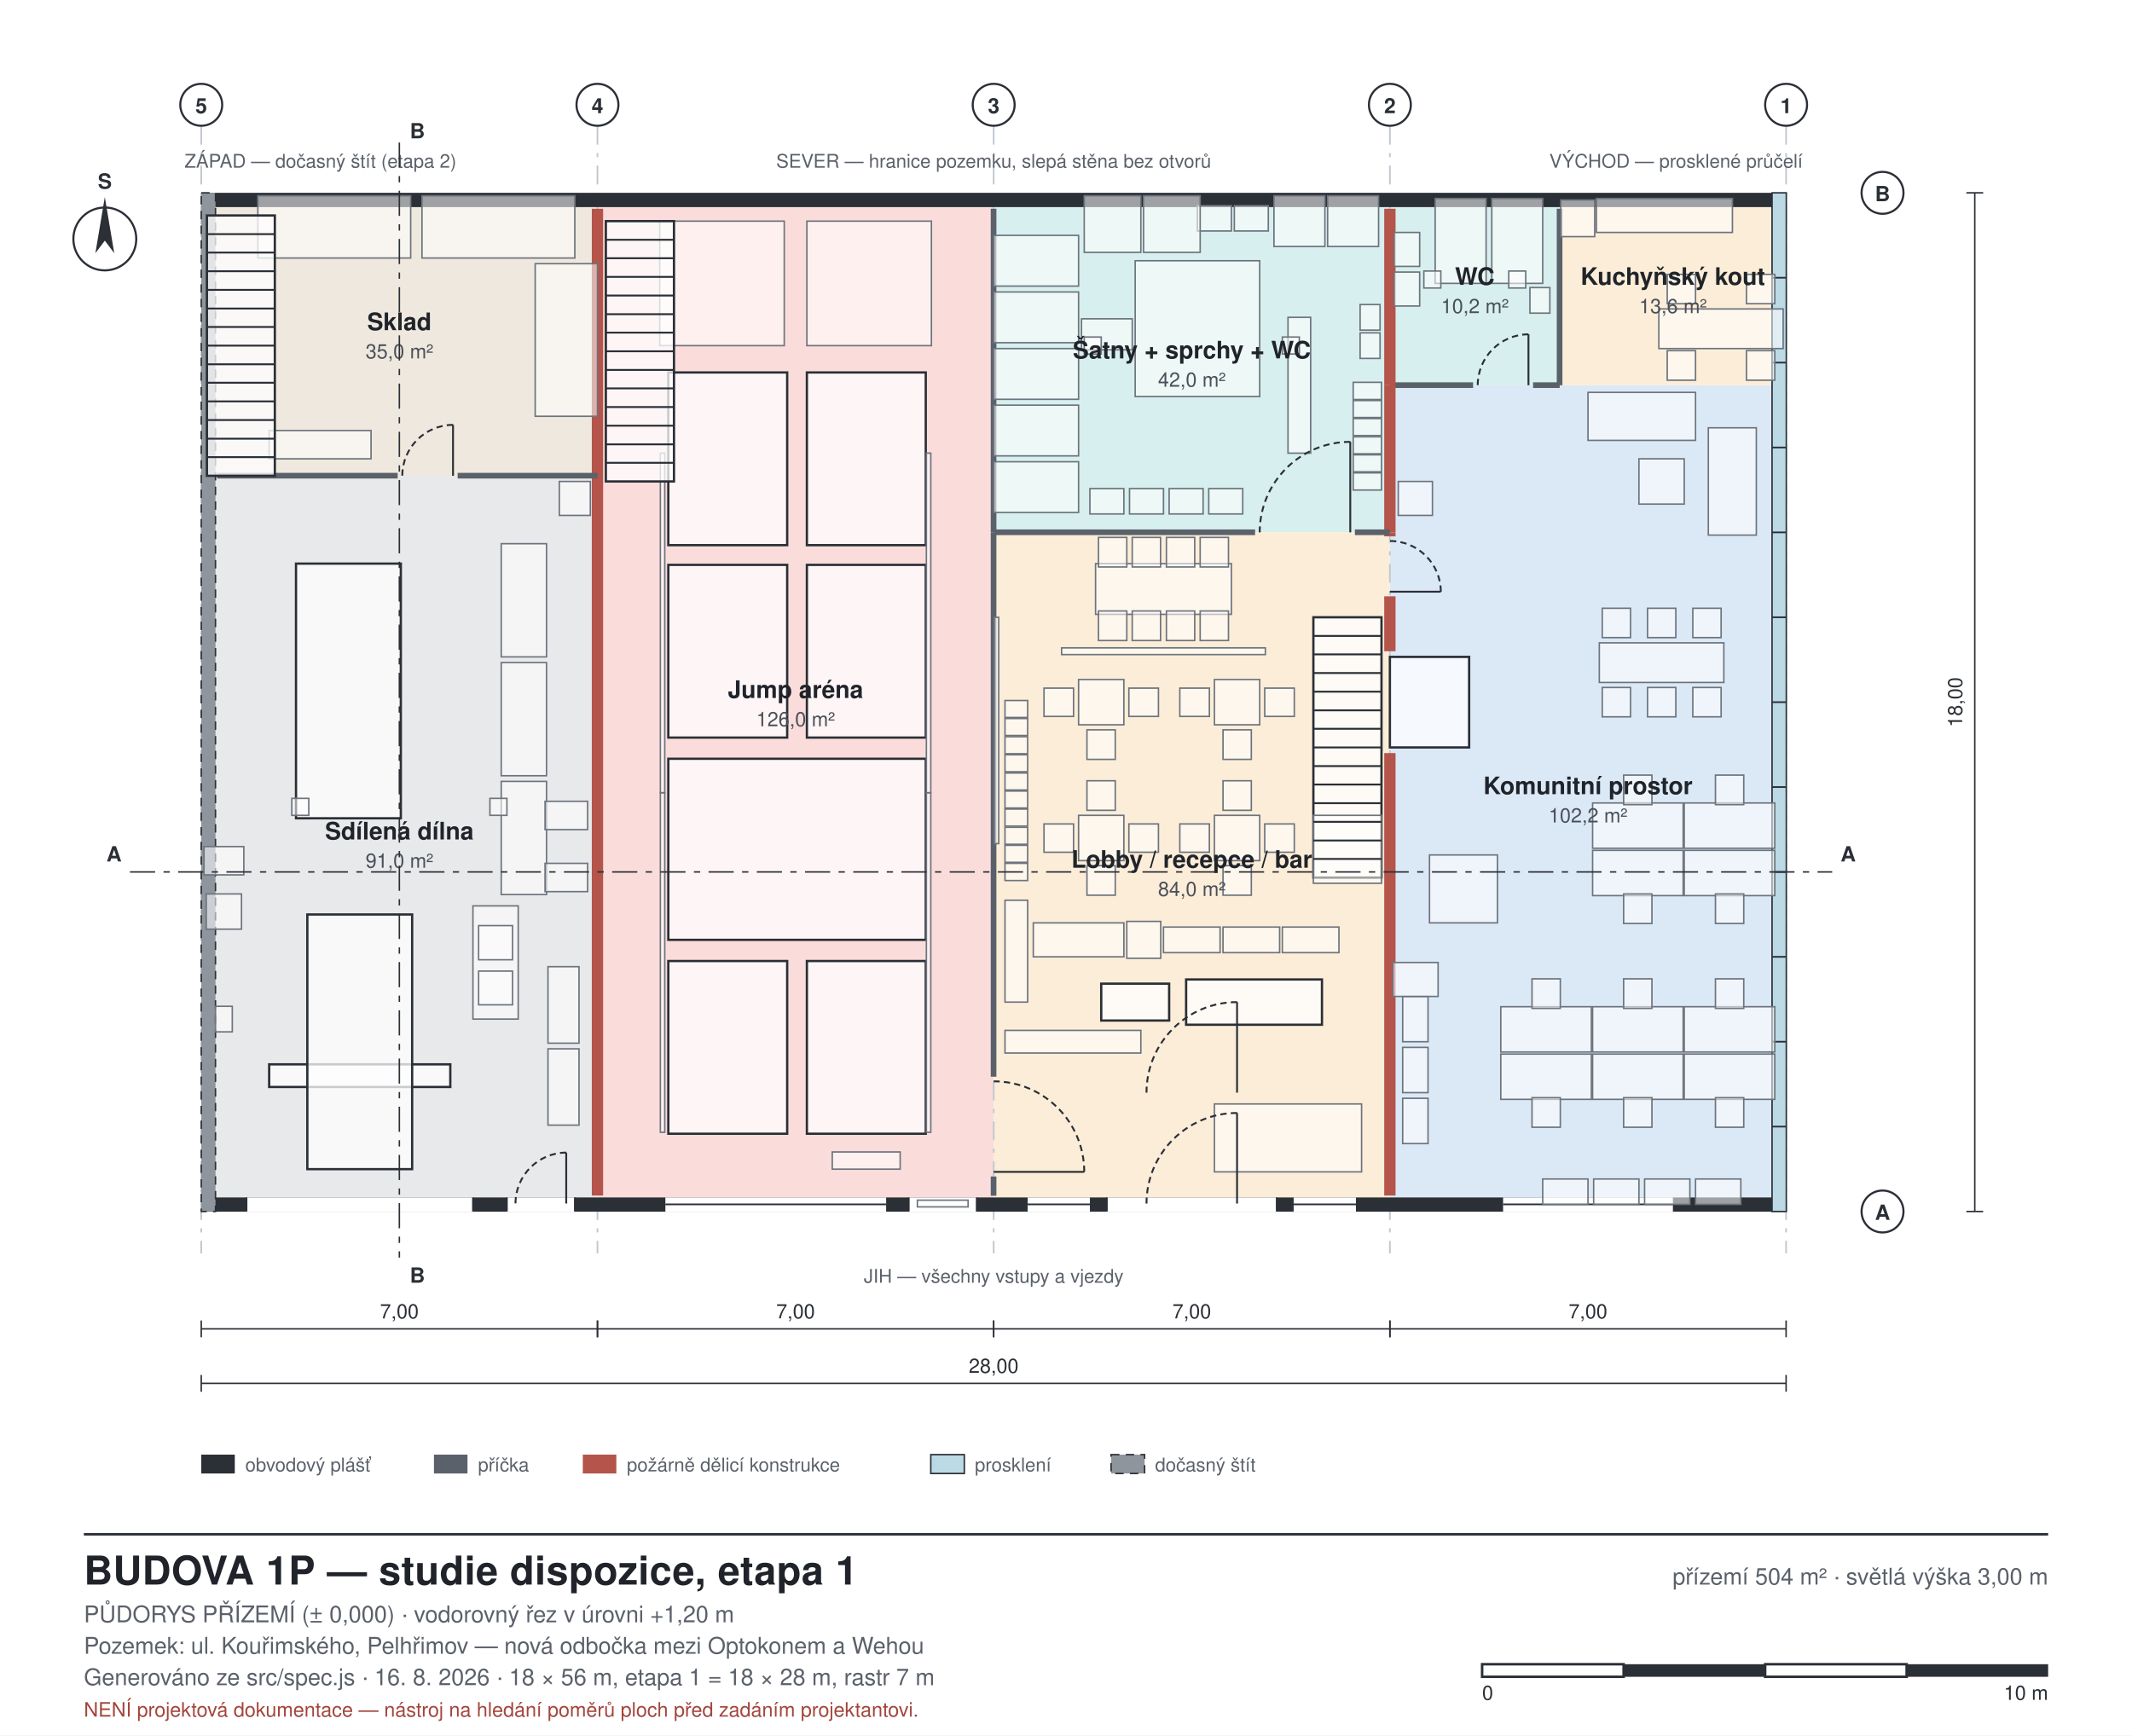
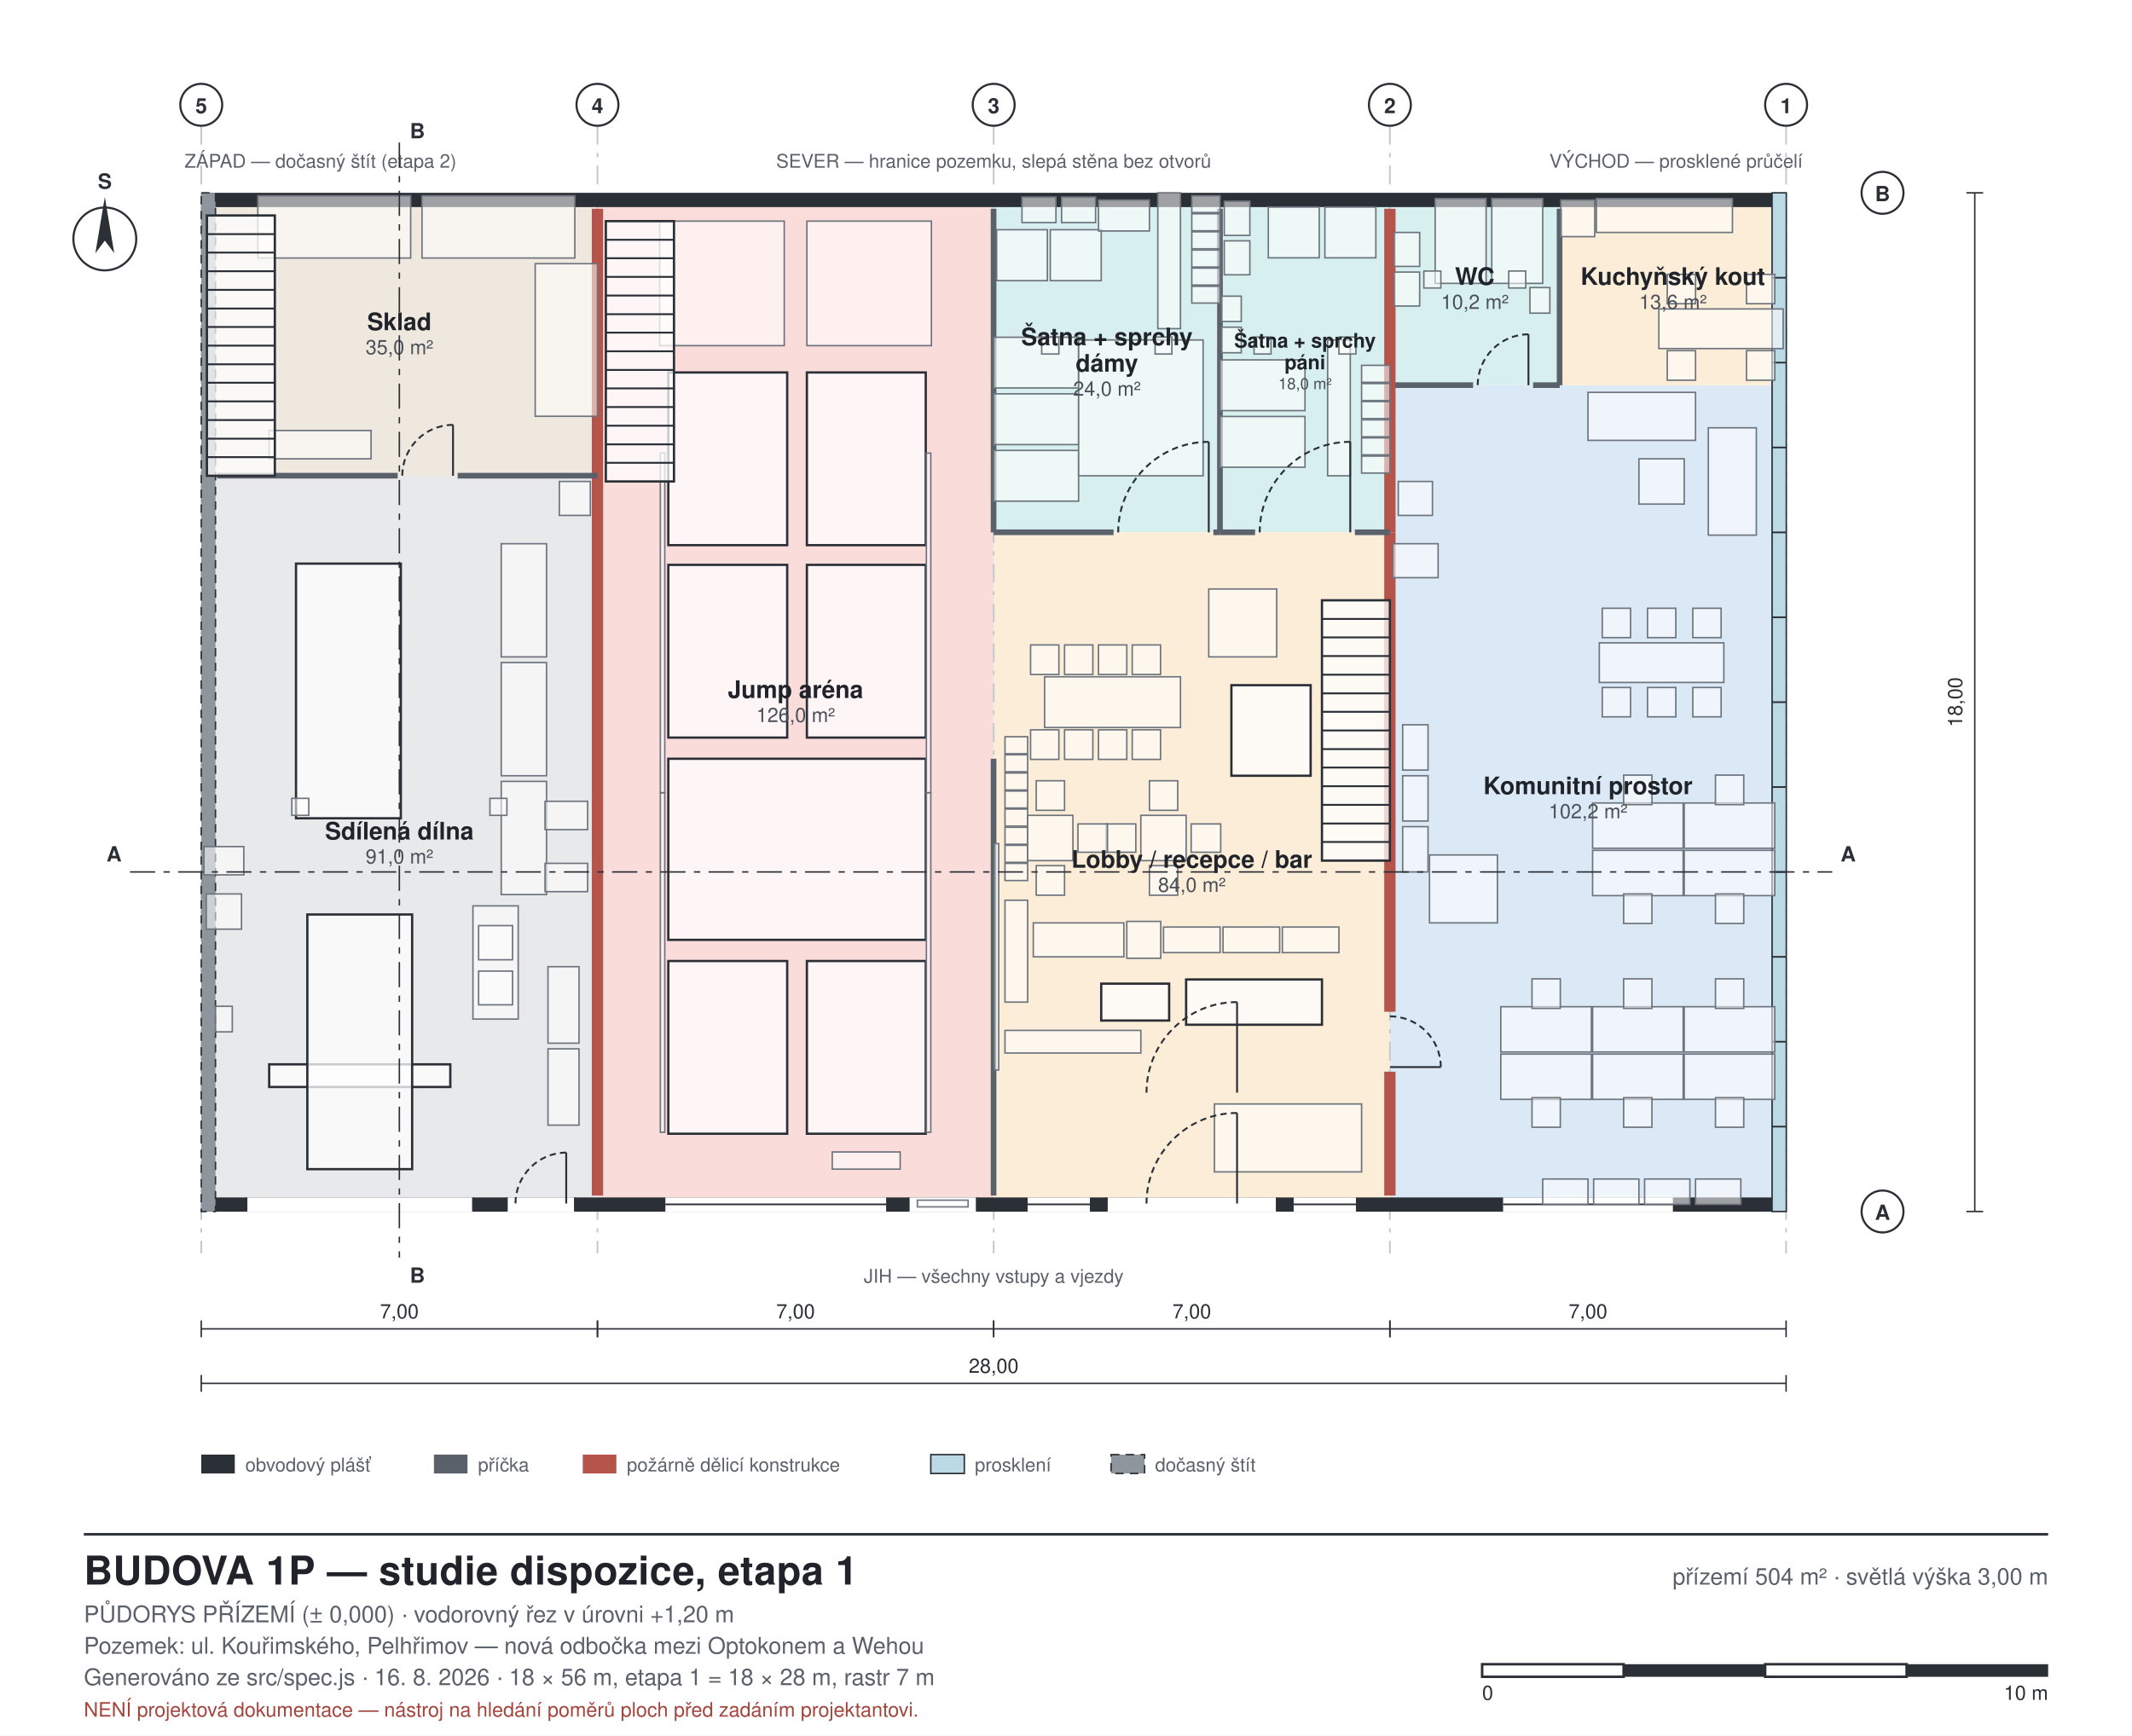
<svg xmlns="http://www.w3.org/2000/svg" width="1017" height="828" viewBox="0 0 1017 828" font-family="Helvetica, Arial, sans-serif">
  <style>
  .bg{fill:#ffffff}
  .wall{fill:#2b2f36;stroke:none}
  .walltemp{fill:#8f959d;stroke:#2b2f36;stroke-width:0.7;stroke-dasharray:4 3}
  .glassw{fill:#bcd9e6;stroke:#2b2f36;stroke-width:0.7}
  .part{fill:#5b616a;stroke:none}
  .partfire{fill:#b4544a;stroke:none}
  .room{stroke:none}
  .void{fill:#eceff3;stroke:#9aa1ab;stroke-width:0.8;stroke-dasharray:5 4}
  .furn{fill:#ffffff;fill-opacity:0.55;stroke:#6d747d;stroke-width:0.7}
  .furnkey{fill:#ffffff;fill-opacity:0.75;stroke:#2b2f36;stroke-width:1.1}
  .beyond{fill:#ffffff;fill-opacity:0.5;stroke:#a7adb6;stroke-width:0.7}
  .slab{fill:#7d848d;stroke:#2b2f36;stroke-width:0.6}
  .roof{fill:#4a505a;stroke:none}
  .ground{stroke:#2b2f36;stroke-width:2.2;fill:none}
  .grid{stroke:#c2c8d0;stroke-width:0.8;stroke-dasharray:9 4 2 4;fill:none}
  .dim{stroke:#2b2f36;stroke-width:0.7;fill:none}
  .lead{stroke:#8b929b;stroke-width:0.6;fill:none}
  .door{stroke:#2b2f36;stroke-width:0.9;fill:none}
  .frame{fill:none;stroke:#2b2f36;stroke-width:1.2}
  .thin{fill:none;stroke:#2b2f36;stroke-width:0.8}
  .hatch{fill:none;stroke:#2b2f36;stroke-width:0.7}
  text{fill:#20242a}
  .lbl{font-size:11px}
  .lblsm{font-size:9px;fill:#5b616a}
  .lblrm{font-size:11.5px;font-weight:700}
  .lblar{font-size:9.5px;fill:#4a505a}
  .ttl{font-size:19px;font-weight:700;letter-spacing:0.2px}
  .sub{font-size:11px;fill:#5b616a}
  .axis{font-size:10px;font-weight:700;fill:#2b2f36}
  .dimt{font-size:9.5px;fill:#2b2f36}
  .warn{font-size:9.5px;fill:#a3453c}
</style>
  <rect class="bg" x="0" y="0" width="1017" height="828" />
  <rect x="663.0" y="183.8" width="189.0" height="394.2" class="room" fill="#dbe9f7" />
  <rect x="744.0" y="92.0" width="108.0" height="91.8" class="room" fill="#fcedd8" />
  <rect x="663.0" y="92.0" width="81.0" height="91.8" class="room" fill="#d7efee" />
-   <rect x="474.0" y="92.0" width="189.0" height="162.0" class="room" fill="#d7efee" />
+   <rect x="582.0" y="92.0" width="81.0" height="162.0" class="room" fill="#d7efee" />
+   <rect x="474.0" y="92.0" width="108.0" height="162.0" class="room" fill="#d7efee" />
  <rect x="474.0" y="254.0" width="189.0" height="324.0" class="room" fill="#fcedd8" />
  <rect x="285.0" y="92.0" width="189.0" height="486.0" class="room" fill="#fadddb" />
  <rect x="96.0" y="92.0" width="189.0" height="135.0" class="room" fill="#efe8de" />
  <rect x="96.0" y="227.0" width="189.0" height="351.0" class="room" fill="#e8e9ea" />
  <line x1="852.0" y1="60.0" x2="852.0" y2="598.0" class="grid" />
  <circle cx="852.0" cy="50.0" r="10.0" fill="#fff" stroke="#2b2f36" stroke-width="1" />
  <text x="852.0" y="54.0" class="axis" text-anchor="middle">1</text>
  <line x1="663.0" y1="60.0" x2="663.0" y2="598.0" class="grid" />
  <circle cx="663.0" cy="50.0" r="10.0" fill="#fff" stroke="#2b2f36" stroke-width="1" />
  <text x="663.0" y="54.0" class="axis" text-anchor="middle">2</text>
  <line x1="474.0" y1="60.0" x2="474.0" y2="598.0" class="grid" />
  <circle cx="474.0" cy="50.0" r="10.0" fill="#fff" stroke="#2b2f36" stroke-width="1" />
  <text x="474.0" y="54.0" class="axis" text-anchor="middle">3</text>
  <line x1="285.0" y1="60.0" x2="285.0" y2="598.0" class="grid" />
  <circle cx="285.0" cy="50.0" r="10.0" fill="#fff" stroke="#2b2f36" stroke-width="1" />
  <text x="285.0" y="54.0" class="axis" text-anchor="middle">4</text>
  <line x1="96.0" y1="60.0" x2="96.0" y2="598.0" class="grid" />
  <circle cx="96.0" cy="50.0" r="10.0" fill="#fff" stroke="#2b2f36" stroke-width="1" />
  <text x="96.0" y="54.0" class="axis" text-anchor="middle">5</text>
  <circle cx="898.0" cy="578.0" r="10.0" fill="#fff" stroke="#2b2f36" stroke-width="1" />
  <text x="898.0" y="582.0" class="axis" text-anchor="middle">A</text>
  <circle cx="898.0" cy="92.0" r="10.0" fill="#fff" stroke="#2b2f36" stroke-width="1" />
  <text x="898.0" y="96.0" class="axis" text-anchor="middle">B</text>
  <rect x="96.0" y="92.0" width="756.0" height="6.8" class="wall" />
  <rect x="96.0" y="571.3" width="756.0" height="6.8" class="wall" />
  <rect x="845.3" y="92.0" width="6.8" height="486.0" class="glassw" />
  <rect x="96.0" y="92.0" width="6.8" height="486.0" class="walltemp" />
  <line x1="845.3" y1="537.5" x2="852.0" y2="537.5" class="thin" />
  <line x1="845.3" y1="497.0" x2="852.0" y2="497.0" class="thin" />
  <line x1="845.3" y1="456.5" x2="852.0" y2="456.5" class="thin" />
  <line x1="845.3" y1="416.0" x2="852.0" y2="416.0" class="thin" />
  <line x1="845.3" y1="375.5" x2="852.0" y2="375.5" class="thin" />
  <line x1="845.3" y1="335.0" x2="852.0" y2="335.0" class="thin" />
  <line x1="845.3" y1="294.5" x2="852.0" y2="294.5" class="thin" />
  <line x1="845.3" y1="254.0" x2="852.0" y2="254.0" class="thin" />
  <line x1="845.3" y1="213.5" x2="852.0" y2="213.5" class="thin" />
  <line x1="845.3" y1="173.0" x2="852.0" y2="173.0" class="thin" />
  <line x1="845.3" y1="132.5" x2="852.0" y2="132.5" class="thin" />
  <rect x="528.0" y="571.3" width="81.0" height="6.8" class="room" fill="#ffffff" />
  <line x1="609.0" y1="571.3" x2="609.0" y2="578.0" class="thin" />
  <line x1="528.0" y1="571.3" x2="528.0" y2="578.0" class="thin" />
  <rect x="433.5" y="571.3" width="32.4" height="6.8" class="room" fill="#ffffff" />
  <line x1="465.9" y1="571.3" x2="465.9" y2="578.0" class="thin" />
  <line x1="433.5" y1="571.3" x2="433.5" y2="578.0" class="thin" />
  <rect x="241.8" y="571.3" width="32.4" height="6.8" class="room" fill="#ffffff" />
  <line x1="274.2" y1="571.3" x2="274.2" y2="578.0" class="thin" />
  <line x1="241.8" y1="571.3" x2="241.8" y2="578.0" class="thin" />
  <rect x="117.6" y="571.3" width="108.0" height="6.8" class="room" fill="#ffffff" />
  <line x1="225.6" y1="571.3" x2="225.6" y2="578.0" class="thin" />
  <line x1="117.6" y1="571.3" x2="117.6" y2="578.0" class="thin" />
  <rect x="717.0" y="571.3" width="81.0" height="6.8" class="room" fill="#ffffff" />
  <line x1="798.0" y1="574.6" x2="717.0" y2="574.6" class="thin" />
  <rect x="617.1" y="571.3" width="29.7" height="6.8" class="room" fill="#ffffff" />
  <line x1="646.8" y1="574.6" x2="617.1" y2="574.6" class="thin" />
  <rect x="490.2" y="571.3" width="29.7" height="6.8" class="room" fill="#ffffff" />
  <line x1="519.9" y1="574.6" x2="490.2" y2="574.6" class="thin" />
  <rect x="317.4" y="571.3" width="105.3" height="6.8" class="room" fill="#ffffff" />
  <line x1="422.7" y1="574.6" x2="317.4" y2="574.6" class="thin" />
  <rect x="731.3" y="182.4" width="12.7" height="2.7" class="part" />
  <rect x="663.0" y="182.4" width="39.7" height="2.7" class="part" />
  <rect x="660.3" y="183.8" width="5.4" height="70.2" class="partfire" />
-   <rect x="660.3" y="359.3" width="5.4" height="211.1" class="partfire" />
-   <rect x="660.3" y="284.5" width="5.4" height="26.2" class="partfire" />
-   <rect x="660.3" y="254.0" width="5.4" height="1.9" class="partfire" />
+   <rect x="660.3" y="511.3" width="5.4" height="59.1" class="partfire" />
+   <rect x="660.3" y="254.0" width="5.4" height="228.7" class="partfire" />
  <rect x="742.6" y="99.6" width="2.7" height="84.2" class="part" />
  <rect x="660.3" y="99.6" width="5.4" height="84.2" class="partfire" />
+   <rect x="580.6" y="99.6" width="2.7" height="154.4" class="part" />
  <rect x="646.3" y="252.6" width="16.7" height="2.7" class="part" />
-   <rect x="474.0" y="252.6" width="124.7" height="2.7" class="part" />
+   <rect x="582.0" y="252.6" width="16.7" height="2.7" class="part" />
+   <rect x="578.8" y="252.6" width="3.2" height="2.7" class="part" />
+   <rect x="474.0" y="252.6" width="57.2" height="2.7" class="part" />
  <rect x="472.6" y="99.6" width="2.7" height="154.4" class="part" />
-   <rect x="472.6" y="561.3" width="2.7" height="9.2" class="part" />
-   <rect x="472.6" y="254.0" width="2.7" height="259.7" class="part" />
+   <rect x="472.6" y="362.0" width="2.7" height="208.4" class="part" />
  <rect x="282.3" y="99.6" width="5.4" height="127.4" class="partfire" />
  <rect x="282.3" y="227.0" width="5.4" height="343.4" class="partfire" />
  <rect x="218.3" y="225.6" width="66.7" height="2.7" class="part" />
  <rect x="103.6" y="225.6" width="86.1" height="2.7" class="part" />
  <polygon points="846.6,524.5 803.4,524.5 803.4,502.9 846.6,502.9" class="furn" />
  <polygon points="846.6,501.9 803.4,501.9 803.4,480.3 846.6,480.3" class="furn" />
  <polygon points="818.3,523.7 831.8,523.7 831.8,537.8 818.3,537.8" class="furn" />
  <polygon points="831.8,481.1 818.3,481.1 818.3,467.0 831.8,467.0" class="furn" />
  <polygon points="802.9,524.5 759.7,524.5 759.7,502.9 802.9,502.9" class="furn" />
  <polygon points="802.9,501.9 759.7,501.9 759.7,480.3 802.9,480.3" class="furn" />
  <polygon points="774.5,523.7 788.0,523.7 788.0,537.8 774.5,537.8" class="furn" />
  <polygon points="788.0,481.1 774.5,481.1 774.5,467.0 788.0,467.0" class="furn" />
  <polygon points="759.1,524.5 715.9,524.5 715.9,502.9 759.1,502.9" class="furn" />
  <polygon points="759.1,501.9 715.9,501.9 715.9,480.3 759.1,480.3" class="furn" />
  <polygon points="730.8,523.7 744.3,523.7 744.3,537.8 730.8,537.8" class="furn" />
  <polygon points="744.3,481.1 730.8,481.1 730.8,467.0 744.3,467.0" class="furn" />
  <polygon points="846.6,427.3 803.4,427.3 803.4,405.7 846.6,405.7" class="furn" />
  <polygon points="846.6,404.7 803.4,404.7 803.4,383.1 846.6,383.1" class="furn" />
  <polygon points="818.3,426.5 831.8,426.5 831.8,440.6 818.3,440.6" class="furn" />
  <polygon points="831.8,383.9 818.3,383.9 818.3,369.8 831.8,369.8" class="furn" />
  <polygon points="802.9,427.3 759.7,427.3 759.7,405.7 802.9,405.7" class="furn" />
  <polygon points="802.9,404.7 759.7,404.7 759.7,383.1 802.9,383.1" class="furn" />
  <polygon points="774.5,426.5 788.0,426.5 788.0,440.6 774.5,440.6" class="furn" />
  <polygon points="788.0,383.9 774.5,383.9 774.5,369.8 788.0,369.8" class="furn" />
  <polygon points="822.3,325.6 762.9,325.6 762.9,306.7 822.3,306.7" class="furn" />
  <polygon points="821.0,304.2 807.5,304.2 807.5,290.2 821.0,290.2" class="furn" />
  <polygon points="807.5,328.0 821.0,328.0 821.0,342.0 807.5,342.0" class="furn" />
  <polygon points="799.4,304.2 785.9,304.2 785.9,290.2 799.4,290.2" class="furn" />
  <polygon points="785.9,328.0 799.4,328.0 799.4,342.0 785.9,342.0" class="furn" />
  <polygon points="777.8,304.2 764.3,304.2 764.3,290.2 777.8,290.2" class="furn" />
  <polygon points="764.3,328.0 777.8,328.0 777.8,342.0 764.3,342.0" class="furn" />
  <polygon points="814.9,255.3 814.9,204.1 837.8,204.1 837.8,255.3" class="furn" />
  <polygon points="757.5,187.2 808.8,187.2 808.8,210.1 757.5,210.1" class="furn" />
  <polygon points="803.4,240.5 781.8,240.5 781.8,218.9 803.4,218.9" class="furn" />
  <polygon points="830.4,574.6 808.8,574.6 808.8,562.5 830.4,562.5" class="furn" />
  <polygon points="806.1,574.6 784.5,574.6 784.5,562.5 806.1,562.5" class="furn" />
  <polygon points="781.8,574.6 760.2,574.6 760.2,562.5 781.8,562.5" class="furn" />
  <polygon points="757.5,574.6 735.9,574.6 735.9,562.5 757.5,562.5" class="furn" />
-   <polygon points="669.1,545.6 669.1,524.0 681.2,524.0 681.2,545.6" class="furn" />
-   <polygon points="669.1,521.3 669.1,499.7 681.2,499.7 681.2,521.3" class="furn" />
-   <polygon points="669.1,497.0 669.1,475.4 681.2,475.4 681.2,497.0" class="furn" />
+   <polygon points="669.1,416.0 669.1,394.4 681.2,394.4 681.2,416.0" class="furn" />
+   <polygon points="669.1,391.7 669.1,370.1 681.2,370.1 681.2,391.7" class="furn" />
+   <polygon points="669.1,367.4 669.1,345.8 681.2,345.8 681.2,367.4" class="furn" />
  <polygon points="714.3,440.3 681.9,440.3 681.9,407.9 714.3,407.9" class="furn" />
-   <polygon points="664.4,475.4 664.4,459.2 686.0,459.2 686.0,475.4" class="furn" />
+   <polygon points="664.4,275.6 664.4,259.4 686.0,259.4 686.0,275.6" class="furn" />
  <polygon points="667.0,245.9 667.0,229.7 683.3,229.7 683.3,245.9" class="furn" />
-   <polygon points="700.8,356.6 663.0,356.6 663.0,313.4 700.8,313.4" class="furnkey" />
  <polygon points="826.4,110.9 761.5,110.9 761.5,94.7 826.4,94.7" class="furn" />
  <polygon points="760.7,112.9 744.5,112.9 744.5,95.4 760.7,95.4" class="furn" />
  <polygon points="850.6,166.3 791.3,166.3 791.3,147.4 850.6,147.4" class="furn" />
  <polygon points="846.6,144.9 833.1,144.9 833.1,130.9 846.6,130.9" class="furn" />
  <polygon points="833.1,167.3 846.6,167.3 846.6,181.4 833.1,181.4" class="furn" />
  <polygon points="808.8,144.9 795.3,144.9 795.3,130.9 808.8,130.9" class="furn" />
  <polygon points="795.3,167.3 808.8,167.3 808.8,181.4 795.3,181.4" class="furn" />
  <polygon points="711.6,94.7 735.9,94.7 735.9,135.2 711.6,135.2" class="furn" />
  <polygon points="684.6,94.7 708.9,94.7 708.9,135.2 684.6,135.2" class="furn" />
  <polygon points="739.3,137.2 739.3,149.4 729.8,149.4 729.8,137.2" class="furn" />
  <polygon points="665.0,146.0 665.0,129.8 677.2,129.8 677.2,146.0" class="furn" />
  <polygon points="665.0,127.1 665.0,110.9 677.2,110.9 677.2,127.1" class="furn" />
  <polygon points="727.8,137.4 719.7,137.4 719.7,129.3 727.8,129.3" class="furn" />
  <polygon points="687.3,137.4 679.2,137.4 679.2,129.3 687.3,129.3" class="furn" />
-   <polygon points="645.5,233.8 645.5,225.6 659.0,225.6 659.0,233.8" class="furn" />
-   <polygon points="645.5,225.1 645.5,217.0 659.0,217.0 659.0,225.1" class="furn" />
-   <polygon points="645.5,216.5 645.5,208.4 659.0,208.4 659.0,216.5" class="furn" />
-   <polygon points="645.5,207.8 645.5,199.7 659.0,199.7 659.0,207.8" class="furn" />
-   <polygon points="645.5,199.2 645.5,191.1 659.0,191.1 659.0,199.2" class="furn" />
-   <polygon points="645.5,190.6 645.5,182.4 659.0,182.4 659.0,190.6" class="furn" />
-   <polygon points="614.4,216.2 614.4,151.4 625.2,151.4 625.2,216.2" class="furn" />
-   <polygon points="657.6,117.6 633.3,117.6 633.3,93.4 657.6,93.4" class="furn" />
-   <polygon points="632.0,117.6 607.7,117.6 607.7,93.4 632.0,93.4" class="furn" />
-   <polygon points="605.0,110.2 588.8,110.2 588.8,98.1 605.0,98.1" class="furn" />
-   <polygon points="587.4,110.2 571.2,110.2 571.2,98.1 587.4,98.1" class="furn" />
-   <polygon points="572.5,120.4 545.5,120.4 545.5,93.4 572.5,93.4" class="furn" />
-   <polygon points="544.2,120.4 517.2,120.4 517.2,93.4 544.2,93.4" class="furn" />
-   <polygon points="474.0,244.5 474.0,220.3 514.5,220.3 514.5,244.5" class="furn" />
-   <polygon points="474.0,217.5 474.0,193.3 514.5,193.3 514.5,217.5" class="furn" />
-   <polygon points="474.0,190.5 474.0,166.3 514.5,166.3 514.5,190.5" class="furn" />
-   <polygon points="474.0,163.5 474.0,139.3 514.5,139.3 514.5,163.5" class="furn" />
-   <polygon points="474.0,136.5 474.0,112.3 514.5,112.3 514.5,136.5" class="furn" />
-   <polygon points="648.8,171.0 648.8,158.8 658.3,158.8 658.3,171.0" class="furn" />
-   <polygon points="648.8,157.5 648.8,145.3 658.3,145.3 658.3,157.5" class="furn" />
-   <polygon points="592.8,245.2 576.6,245.2 576.6,233.1 592.8,233.1" class="furn" />
-   <polygon points="573.9,245.2 557.7,245.2 557.7,233.1 573.9,233.1" class="furn" />
-   <polygon points="555.0,245.2 538.8,245.2 538.8,233.1 555.0,233.1" class="furn" />
-   <polygon points="536.1,245.2 519.9,245.2 519.9,233.1 536.1,233.1" class="furn" />
-   <polygon points="600.9,189.2 541.5,189.2 541.5,124.4 600.9,124.4" class="furn" />
-   <polygon points="540.1,166.9 515.9,166.9 515.9,152.1 540.1,152.1" class="furn" />
-   <polygon points="619.8,168.9 611.7,168.9 611.7,160.8 619.8,160.8" class="furn" />
-   <polygon points="525.3,168.9 517.2,168.9 517.2,160.8 525.3,160.8" class="furn" />
+   <polygon points="649.5,225.7 649.5,217.6 663.0,217.6 663.0,225.7" class="furn" />
+   <polygon points="649.5,217.0 649.5,208.9 663.0,208.9 663.0,217.0" class="furn" />
+   <polygon points="649.5,208.4 649.5,200.3 663.0,200.3 663.0,208.4" class="furn" />
+   <polygon points="649.5,199.7 649.5,191.6 663.0,191.6 663.0,199.7" class="furn" />
+   <polygon points="649.5,191.1 649.5,183.0 663.0,183.0 663.0,191.1" class="furn" />
+   <polygon points="649.5,182.4 649.5,174.3 663.0,174.3 663.0,182.4" class="furn" />
+   <polygon points="633.3,227.0 633.3,162.2 644.1,162.2 644.1,227.0" class="furn" />
+   <polygon points="582.0,222.9 582.0,198.7 622.5,198.7 622.5,222.9" class="furn" />
+   <polygon points="582.0,195.9 582.0,171.7 622.5,171.7 622.5,195.9" class="furn" />
+   <polygon points="582.7,168.3 582.7,156.1 592.1,156.1 592.1,168.3" class="furn" />
+   <polygon points="582.7,153.4 582.7,141.3 592.1,141.3 592.1,153.4" class="furn" />
+   <polygon points="656.3,123.0 632.0,123.0 632.0,98.8 656.3,98.8" class="furn" />
+   <polygon points="629.3,123.0 605.0,123.0 605.0,98.8 629.3,98.8" class="furn" />
+   <polygon points="584.0,131.1 584.0,114.9 596.2,114.9 596.2,131.1" class="furn" />
+   <polygon points="584.0,112.3 584.0,96.0 596.2,96.0 596.2,112.3" class="furn" />
+   <polygon points="646.8,168.9 638.7,168.9 638.7,160.8 646.8,160.8" class="furn" />
+   <polygon points="606.3,168.9 598.2,168.9 598.2,160.8 606.3,160.8" class="furn" />
+   <polygon points="474.0,239.1 474.0,214.9 514.5,214.9 514.5,239.1" class="furn" />
+   <polygon points="474.0,212.1 474.0,187.9 514.5,187.9 514.5,212.1" class="furn" />
+   <polygon points="474.0,185.1 474.0,160.9 514.5,160.9 514.5,185.1" class="furn" />
+   <polygon points="573.9,227.0 514.5,227.0 514.5,162.2 573.9,162.2" class="furn" />
+   <polygon points="568.5,144.6 568.5,136.6 582.0,136.6 582.0,144.6" class="furn" />
+   <polygon points="568.5,136.0 568.5,127.9 582.0,127.9 582.0,136.0" class="furn" />
+   <polygon points="568.5,127.4 568.5,119.3 582.0,119.3 582.0,127.4" class="furn" />
+   <polygon points="568.5,118.7 568.5,110.6 582.0,110.6 582.0,118.7" class="furn" />
+   <polygon points="568.5,110.1 568.5,102.0 582.0,102.0 582.0,110.1" class="furn" />
+   <polygon points="568.5,101.4 568.5,93.4 582.0,93.4 582.0,101.4" class="furn" />
+   <polygon points="552.3,156.8 552.3,92.0 563.1,92.0 563.1,156.8" class="furn" />
+   <polygon points="525.3,133.9 501.0,133.9 501.0,109.6 525.3,109.6" class="furn" />
+   <polygon points="499.6,133.9 475.4,133.9 475.4,109.6 499.6,109.6" class="furn" />
+   <polygon points="522.6,106.2 506.4,106.2 506.4,94.0 522.6,94.0" class="furn" />
+   <polygon points="503.7,106.2 487.5,106.2 487.5,94.0 503.7,94.0" class="furn" />
+   <polygon points="524.0,95.4 548.3,95.4 548.3,110.2 524.0,110.2" class="furn" />
+   <polygon points="559.0,168.9 551.0,168.9 551.0,160.8 559.0,160.8" class="furn" />
+   <polygon points="505.1,168.9 496.9,168.9 496.9,160.8 505.1,160.8" class="furn" />
  <polygon points="630.6,488.9 565.8,488.9 565.8,467.3 630.6,467.3" class="furnkey" />
  <polygon points="557.7,486.9 525.3,486.9 525.3,469.3 557.7,469.3" class="furnkey" />
  <polygon points="638.7,454.5 611.7,454.5 611.7,442.3 638.7,442.3" class="furn" />
  <polygon points="610.4,454.5 583.4,454.5 583.4,442.3 610.4,442.3" class="furn" />
  <polygon points="582.0,454.5 555.0,454.5 555.0,442.3 582.0,442.3" class="furn" />
  <polygon points="553.7,457.2 537.5,457.2 537.5,439.6 553.7,439.6" class="furn" />
  <polygon points="536.1,456.5 492.9,456.5 492.9,440.3 536.1,440.3" class="furn" />
  <polygon points="649.5,559.1 579.3,559.1 579.3,526.7 649.5,526.7" class="furn" />
  <polygon points="544.2,502.4 479.4,502.4 479.4,491.6 544.2,491.6" class="furn" />
  <polygon points="479.4,478.1 479.4,429.5 490.2,429.5 490.2,478.1" class="furn" />
  <polygon points="479.4,420.1 479.4,411.9 490.2,411.9 490.2,420.1" class="furn" />
  <polygon points="479.4,411.4 479.4,403.3 490.2,403.3 490.2,411.4" class="furn" />
  <polygon points="479.4,402.8 479.4,394.7 490.2,394.7 490.2,402.8" class="furn" />
  <polygon points="479.4,394.1 479.4,386.0 490.2,386.0 490.2,394.1" class="furn" />
  <polygon points="479.4,385.5 479.4,377.4 490.2,377.4 490.2,385.5" class="furn" />
  <polygon points="479.4,376.9 479.4,368.8 490.2,368.8 490.2,376.9" class="furn" />
  <polygon points="479.4,368.2 479.4,360.1 490.2,360.1 490.2,368.2" class="furn" />
  <polygon points="479.4,359.6 479.4,351.5 490.2,351.5 490.2,359.6" class="furn" />
-   <polygon points="479.4,350.9 479.4,342.8 490.2,342.8 490.2,350.9" class="furn" />
-   <polygon points="479.4,342.3 479.4,334.2 490.2,334.2 490.2,342.3" class="furn" />
-   <polygon points="626.5,294.5 659.0,294.5 659.0,418.7 626.5,418.7" class="furnkey" />
-   <polygon points="659.0,421.4 626.5,421.4 626.5,389.0 659.0,389.0" class="furn" />
-   <polygon points="600.9,410.6 579.3,410.6 579.3,389.0 600.9,389.0" class="furn" />
-   <polygon points="603.3,406.6 603.3,393.1 617.4,393.1 617.4,406.6" class="furn" />
-   <polygon points="576.9,393.1 576.9,406.6 562.8,406.6 562.8,393.1" class="furn" />
-   <polygon points="583.4,413.0 596.9,413.0 596.9,427.1 583.4,427.1" class="furn" />
-   <polygon points="596.9,386.6 583.4,386.6 583.4,372.5 596.9,372.5" class="furn" />
-   <polygon points="600.9,345.8 579.3,345.8 579.3,324.2 600.9,324.2" class="furn" />
-   <polygon points="603.3,341.8 603.3,328.3 617.4,328.3 617.4,341.8" class="furn" />
-   <polygon points="576.9,328.3 576.9,341.8 562.8,341.8 562.8,328.3" class="furn" />
-   <polygon points="583.4,348.2 596.9,348.2 596.9,362.3 583.4,362.3" class="furn" />
-   <polygon points="536.1,410.6 514.5,410.6 514.5,389.0 536.1,389.0" class="furn" />
-   <polygon points="538.5,406.6 538.5,393.1 552.6,393.1 552.6,406.6" class="furn" />
-   <polygon points="512.1,393.1 512.1,406.6 498.0,406.6 498.0,393.1" class="furn" />
-   <polygon points="518.5,413.0 532.0,413.0 532.0,427.1 518.5,427.1" class="furn" />
-   <polygon points="532.0,386.6 518.5,386.6 518.5,372.5 532.0,372.5" class="furn" />
-   <polygon points="536.1,345.8 514.5,345.8 514.5,324.2 536.1,324.2" class="furn" />
-   <polygon points="538.5,341.8 538.5,328.3 552.6,328.3 552.6,341.8" class="furn" />
-   <polygon points="512.1,328.3 512.1,341.8 498.0,341.8 498.0,328.3" class="furn" />
-   <polygon points="518.5,348.2 532.0,348.2 532.0,362.3 518.5,362.3" class="furn" />
-   <polygon points="587.4,293.1 522.6,293.1 522.6,268.9 587.4,268.9" class="furn" />
-   <polygon points="603.6,312.3 506.4,312.3 506.4,309.1 603.6,309.1" class="furn" />
-   <polygon points="572.5,291.5 586.0,291.5 586.0,305.6 572.5,305.6" class="furn" />
-   <polygon points="586.0,270.5 572.5,270.5 572.5,256.4 586.0,256.4" class="furn" />
-   <polygon points="556.4,291.5 569.9,291.5 569.9,305.6 556.4,305.6" class="furn" />
-   <polygon points="569.9,270.5 556.4,270.5 556.4,256.4 569.9,256.4" class="furn" />
-   <polygon points="540.1,291.5 553.6,291.5 553.6,305.6 540.1,305.6" class="furn" />
-   <polygon points="553.6,270.5 540.1,270.5 540.1,256.4 553.6,256.4" class="furn" />
-   <polygon points="524.0,291.5 537.5,291.5 537.5,305.6 524.0,305.6" class="furn" />
-   <polygon points="537.5,270.5 524.0,270.5 524.0,256.4 537.5,256.4" class="furn" />
-   <polygon points="474.3,402.5 474.3,294.5 476.4,294.5 476.4,402.5" class="furn" />
+   <polygon points="630.6,286.4 663.0,286.4 663.0,410.6 630.6,410.6" class="furnkey" />
+   <polygon points="625.2,370.1 587.4,370.1 587.4,326.9 625.2,326.9" class="furnkey" />
+   <polygon points="609.0,313.4 576.6,313.4 576.6,281.0 609.0,281.0" class="furn" />
+   <polygon points="565.8,410.6 544.2,410.6 544.2,389.0 565.8,389.0" class="furn" />
+   <polygon points="568.2,406.6 568.2,393.1 582.3,393.1 582.3,406.6" class="furn" />
+   <polygon points="541.8,393.1 541.8,406.6 527.7,406.6 527.7,393.1" class="furn" />
+   <polygon points="548.3,413.0 561.8,413.0 561.8,427.1 548.3,427.1" class="furn" />
+   <polygon points="561.8,386.6 548.3,386.6 548.3,372.5 561.8,372.5" class="furn" />
+   <polygon points="511.8,410.6 490.2,410.6 490.2,389.0 511.8,389.0" class="furn" />
+   <polygon points="514.2,406.6 514.2,393.1 528.3,393.1 528.3,406.6" class="furn" />
+   <polygon points="494.3,413.0 507.8,413.0 507.8,427.1 494.3,427.1" class="furn" />
+   <polygon points="507.8,386.6 494.3,386.6 494.3,372.5 507.8,372.5" class="furn" />
+   <polygon points="563.1,347.1 498.3,347.1 498.3,322.9 563.1,322.9" class="furn" />
+   <polygon points="540.1,348.2 553.6,348.2 553.6,362.3 540.1,362.3" class="furn" />
+   <polygon points="553.6,321.8 540.1,321.8 540.1,307.7 553.6,307.7" class="furn" />
+   <polygon points="524.0,348.2 537.5,348.2 537.5,362.3 524.0,362.3" class="furn" />
+   <polygon points="537.5,321.8 524.0,321.8 524.0,307.7 537.5,307.7" class="furn" />
+   <polygon points="507.8,348.2 521.3,348.2 521.3,362.3 507.8,362.3" class="furn" />
+   <polygon points="521.3,321.8 507.8,321.8 507.8,307.7 521.3,307.7" class="furn" />
+   <polygon points="491.6,348.2 505.1,348.2 505.1,362.3 491.6,362.3" class="furn" />
+   <polygon points="505.1,321.8 491.6,321.8 491.6,307.7 505.1,307.7" class="furn" />
+   <polygon points="474.3,510.5 474.3,402.5 476.4,402.5 476.4,510.5" class="furn" />
  <polygon points="461.8,575.8 437.6,575.8 437.6,572.6 461.8,572.6" class="furn" />
  <polygon points="397.0,549.6 429.4,549.6 429.4,557.8 397.0,557.8" class="furn" />
  <polygon points="441.6,540.9 384.9,540.9 384.9,458.5 441.6,458.5" class="furnkey" />
  <polygon points="375.5,540.9 318.8,540.9 318.8,458.5 375.5,458.5" class="furnkey" />
  <polygon points="441.6,448.4 318.8,448.4 318.8,362.0 441.6,362.0" class="furnkey" />
  <polygon points="441.6,351.9 384.9,351.9 384.9,269.5 441.6,269.5" class="furnkey" />
  <polygon points="375.5,351.9 318.8,351.9 318.8,269.5 375.5,269.5" class="furnkey" />
  <polygon points="441.6,260.1 384.9,260.1 384.9,177.7 441.6,177.7" class="furnkey" />
  <polygon points="375.5,260.1 318.8,260.1 318.8,177.7 375.5,177.7" class="furnkey" />
  <polygon points="441.9,540.2 441.9,378.2 444.0,378.2 444.0,540.2" class="furn" />
  <polygon points="441.9,378.2 441.9,216.2 444.0,216.2 444.0,378.2" class="furn" />
  <polygon points="315.0,540.2 315.0,378.2 317.1,378.2 317.1,540.2" class="furn" />
  <polygon points="315.0,378.2 315.0,216.2 317.1,216.2 317.1,378.2" class="furn" />
  <polygon points="444.3,164.9 384.9,164.9 384.9,105.5 444.3,105.5" class="furn" />
  <polygon points="374.1,164.9 314.7,164.9 314.7,105.5 374.1,105.5" class="furn" />
  <polygon points="321.5,229.7 289.0,229.7 289.0,105.5 321.5,105.5" class="furnkey" />
  <polygon points="274.2,123.1 201.3,123.1 201.3,93.4 274.2,93.4" class="furn" />
  <polygon points="195.9,123.1 123.0,123.1 123.0,93.4 195.9,93.4" class="furn" />
  <polygon points="255.3,198.6 255.3,125.8 285.0,125.8 285.0,198.6" class="furn" />
  <polygon points="177.0,218.9 128.4,218.9 128.4,205.4 177.0,205.4" class="furn" />
  <polygon points="131.1,227.0 98.7,227.0 98.7,102.8 131.1,102.8" class="furnkey" />
  <polygon points="214.8,518.6 128.4,518.6 128.4,507.8 214.8,507.8" class="furnkey" />
  <polygon points="196.6,557.8 146.6,557.8 146.6,436.3 196.6,436.3" class="furnkey" />
  <polygon points="191.2,390.4 141.2,390.4 141.2,268.9 191.2,268.9" class="furnkey" />
  <polygon points="225.6,486.2 225.6,432.2 247.2,432.2 247.2,486.2" class="furn" />
  <polygon points="244.5,479.4 228.3,479.4 228.3,463.3 244.5,463.3" class="furn" />
  <polygon points="244.5,457.9 228.3,457.9 228.3,441.6 244.5,441.6" class="furn" />
  <polygon points="239.1,426.8 239.1,372.8 260.7,372.8 260.7,426.8" class="furn" />
  <polygon points="239.1,370.1 239.1,316.1 260.7,316.1 260.7,370.1" class="furn" />
  <polygon points="239.1,313.4 239.1,259.4 260.7,259.4 260.7,313.4" class="furn" />
  <polygon points="261.4,536.8 261.4,500.4 276.2,500.4 276.2,536.8" class="furn" />
  <polygon points="261.4,497.7 261.4,461.2 276.2,461.2 276.2,497.7" class="furn" />
  <polygon points="280.3,425.4 260.0,425.4 260.0,411.9 280.3,411.9" class="furn" />
  <polygon points="280.3,395.8 260.0,395.8 260.0,382.3 280.3,382.3" class="furn" />
  <polygon points="115.2,443.3 98.4,443.3 98.4,426.5 115.2,426.5" class="furn" />
  <polygon points="116.3,417.4 97.3,417.4 97.3,403.9 116.3,403.9" class="furn" />
  <polygon points="110.8,480.1 110.8,492.3 102.8,492.3 102.8,480.1" class="furn" />
  <polygon points="281.6,229.7 281.6,245.9 266.8,245.9 266.8,229.7" class="furn" />
  <polygon points="241.8,389.0 233.7,389.0 233.7,380.9 241.8,380.9" class="furn" />
  <polygon points="147.3,389.0 139.2,389.0 139.2,380.9 147.3,380.9" class="furn" />
-   <line x1="626.5" y1="303.4" x2="659.0" y2="303.4" class="door" />
-   <line x1="626.5" y1="312.2" x2="659.0" y2="312.2" class="door" />
-   <line x1="626.5" y1="321.1" x2="659.0" y2="321.1" class="door" />
-   <line x1="626.5" y1="330.0" x2="659.0" y2="330.0" class="door" />
-   <line x1="626.5" y1="338.9" x2="659.0" y2="338.9" class="door" />
-   <line x1="626.5" y1="347.7" x2="659.0" y2="347.7" class="door" />
-   <line x1="626.5" y1="356.6" x2="659.0" y2="356.6" class="door" />
-   <line x1="626.5" y1="365.5" x2="659.0" y2="365.5" class="door" />
-   <line x1="626.5" y1="374.3" x2="659.0" y2="374.3" class="door" />
-   <line x1="626.5" y1="383.2" x2="659.0" y2="383.2" class="door" />
-   <line x1="626.5" y1="392.1" x2="659.0" y2="392.1" class="door" />
-   <line x1="626.5" y1="401.0" x2="659.0" y2="401.0" class="door" />
-   <line x1="626.5" y1="409.8" x2="659.0" y2="409.8" class="door" />
+   <line x1="630.6" y1="295.3" x2="663.0" y2="295.3" class="door" />
+   <line x1="630.6" y1="304.1" x2="663.0" y2="304.1" class="door" />
+   <line x1="630.6" y1="313.0" x2="663.0" y2="313.0" class="door" />
+   <line x1="630.6" y1="321.9" x2="663.0" y2="321.9" class="door" />
+   <line x1="630.6" y1="330.8" x2="663.0" y2="330.8" class="door" />
+   <line x1="630.6" y1="339.6" x2="663.0" y2="339.6" class="door" />
+   <line x1="630.6" y1="348.5" x2="663.0" y2="348.5" class="door" />
+   <line x1="630.6" y1="357.4" x2="663.0" y2="357.4" class="door" />
+   <line x1="630.6" y1="366.2" x2="663.0" y2="366.2" class="door" />
+   <line x1="630.6" y1="375.1" x2="663.0" y2="375.1" class="door" />
+   <line x1="630.6" y1="384.0" x2="663.0" y2="384.0" class="door" />
+   <line x1="630.6" y1="392.9" x2="663.0" y2="392.9" class="door" />
+   <line x1="630.6" y1="401.7" x2="663.0" y2="401.7" class="door" />
  <line x1="321.5" y1="220.8" x2="289.0" y2="220.8" class="door" />
  <line x1="321.5" y1="212.0" x2="289.0" y2="212.0" class="door" />
  <line x1="321.5" y1="203.1" x2="289.0" y2="203.1" class="door" />
  <line x1="321.5" y1="194.2" x2="289.0" y2="194.2" class="door" />
  <line x1="321.5" y1="185.3" x2="289.0" y2="185.3" class="door" />
  <line x1="321.5" y1="176.5" x2="289.0" y2="176.5" class="door" />
  <line x1="321.5" y1="167.6" x2="289.0" y2="167.6" class="door" />
  <line x1="321.5" y1="158.7" x2="289.0" y2="158.7" class="door" />
  <line x1="321.5" y1="149.9" x2="289.0" y2="149.9" class="door" />
  <line x1="321.5" y1="141.0" x2="289.0" y2="141.0" class="door" />
  <line x1="321.5" y1="132.1" x2="289.0" y2="132.1" class="door" />
  <line x1="321.5" y1="123.2" x2="289.0" y2="123.2" class="door" />
  <line x1="321.5" y1="114.4" x2="289.0" y2="114.4" class="door" />
  <line x1="131.1" y1="218.1" x2="98.7" y2="218.1" class="door" />
  <line x1="131.1" y1="209.3" x2="98.7" y2="209.3" class="door" />
  <line x1="131.1" y1="200.4" x2="98.7" y2="200.4" class="door" />
  <line x1="131.1" y1="191.5" x2="98.7" y2="191.5" class="door" />
  <line x1="131.1" y1="182.6" x2="98.7" y2="182.6" class="door" />
  <line x1="131.1" y1="173.8" x2="98.7" y2="173.8" class="door" />
  <line x1="131.1" y1="164.9" x2="98.7" y2="164.9" class="door" />
  <line x1="131.1" y1="156.0" x2="98.7" y2="156.0" class="door" />
  <line x1="131.1" y1="147.2" x2="98.7" y2="147.2" class="door" />
  <line x1="131.1" y1="138.3" x2="98.7" y2="138.3" class="door" />
  <line x1="131.1" y1="129.4" x2="98.7" y2="129.4" class="door" />
  <line x1="131.1" y1="120.5" x2="98.7" y2="120.5" class="door" />
  <line x1="131.1" y1="111.7" x2="98.7" y2="111.7" class="door" />
  <line x1="590.1" y1="574.2" x2="590.1" y2="531.0" class="door" />
  <path d="M 590.1 531.0 A 43.2 43.2 0 0 0 546.9 574.2" class="door" stroke-dasharray="3 2" />
  <line x1="590.1" y1="521.3" x2="590.1" y2="478.1" class="door" />
  <path d="M 590.1 478.1 A 43.2 43.2 0 0 0 546.9 521.3" class="door" stroke-dasharray="3 2" />
  <line x1="270.1" y1="574.2" x2="270.1" y2="549.9" class="door" />
  <path d="M 270.1 549.9 A 24.3 24.3 0 0 0 245.9 574.2" class="door" stroke-dasharray="3 2" />
  <line x1="729.1" y1="183.8" x2="729.1" y2="159.5" class="door" />
  <path d="M 729.1 159.5 A 24.3 24.3 0 0 0 704.9 183.8" class="door" stroke-dasharray="3 2" />
-   <line x1="663.0" y1="282.3" x2="687.3" y2="282.3" class="door" />
-   <path d="M 687.3 282.3 A 24.3 24.3 0 0 0 663.0 258.1" class="door" stroke-dasharray="3 2" />
+   <line x1="663.0" y1="509.1" x2="687.3" y2="509.1" class="door" />
+   <path d="M 687.3 509.1 A 24.3 24.3 0 0 0 663.0 484.9" class="door" stroke-dasharray="3 2" />
  <line x1="644.1" y1="254.0" x2="644.1" y2="210.8" class="door" />
  <path d="M 644.1 210.8 A 43.2 43.2 0 0 0 600.9 254.0" class="door" stroke-dasharray="3 2" />
-   <line x1="474.0" y1="559.1" x2="517.2" y2="559.1" class="door" />
-   <path d="M 517.2 559.1 A 43.2 43.2 0 0 0 474.0 515.9" class="door" stroke-dasharray="3 2" />
+   <line x1="576.6" y1="254.0" x2="576.6" y2="210.8" class="door" />
+   <path d="M 576.6 210.8 A 43.2 43.2 0 0 0 533.4 254.0" class="door" stroke-dasharray="3 2" />
  <line x1="216.1" y1="227.0" x2="216.1" y2="202.7" class="door" />
  <path d="M 216.1 202.7 A 24.3 24.3 0 0 0 191.9 227.0" class="door" stroke-dasharray="3 2" />
  <text x="757.5" y="378.9" class="lblrm" text-anchor="middle" style="font-size:11.5px">Komunitní prostor</text>
-   <text x="757.5" y="392.4" class="lblar" text-anchor="middle" style="font-size:9.5px">102,2 m²</text>
+   <text x="757.5" y="390.4" class="lblar" text-anchor="middle" style="font-size:9.5px">102,2 m²</text>
  <text x="798.0" y="135.9" class="lblrm" text-anchor="middle" style="font-size:11.5px">Kuchyňský kout</text>
-   <text x="798.0" y="149.4" class="lblar" text-anchor="middle" style="font-size:9.5px">13,6 m²</text>
+   <text x="798.0" y="147.4" class="lblar" text-anchor="middle" style="font-size:9.5px">13,6 m²</text>
  <text x="703.5" y="135.9" class="lblrm" text-anchor="middle" style="font-size:11.5px">WC</text>
-   <text x="703.5" y="149.4" class="lblar" text-anchor="middle" style="font-size:9.5px">10,2 m²</text>
-   <text x="568.5" y="171.0" class="lblrm" text-anchor="middle" style="font-size:11.5px">Šatny + sprchy + WC</text>
-   <text x="568.5" y="184.5" class="lblar" text-anchor="middle" style="font-size:9.5px">42,0 m²</text>
+   <text x="703.5" y="147.4" class="lblar" text-anchor="middle" style="font-size:9.5px">10,2 m²</text>
+   <text x="622.5" y="165.8" class="lblrm" text-anchor="middle" style="font-size:9.5px">Šatna + sprchy</text>
+   <text x="622.5" y="176.2" class="lblrm" text-anchor="middle" style="font-size:9.5px">páni</text>
+   <text x="622.5" y="185.7" class="lblar" text-anchor="middle" style="font-size:7.5px">18,0 m²</text>
+   <text x="528.0" y="164.7" class="lblrm" text-anchor="middle" style="font-size:11.5px">Šatna + sprchy</text>
+   <text x="528.0" y="177.3" class="lblrm" text-anchor="middle" style="font-size:11.5px">dámy</text>
+   <text x="528.0" y="188.8" class="lblar" text-anchor="middle" style="font-size:9.5px">24,0 m²</text>
  <text x="568.5" y="414.0" class="lblrm" text-anchor="middle" style="font-size:11.5px">Lobby / recepce / bar</text>
-   <text x="568.5" y="427.5" class="lblar" text-anchor="middle" style="font-size:9.5px">84,0 m²</text>
+   <text x="568.5" y="425.5" class="lblar" text-anchor="middle" style="font-size:9.5px">84,0 m²</text>
  <text x="379.5" y="333.0" class="lblrm" text-anchor="middle" style="font-size:11.5px">Jump aréna</text>
-   <text x="379.5" y="346.5" class="lblar" text-anchor="middle" style="font-size:9.5px">126,0 m²</text>
+   <text x="379.5" y="344.5" class="lblar" text-anchor="middle" style="font-size:9.5px">126,0 m²</text>
  <text x="190.5" y="157.5" class="lblrm" text-anchor="middle" style="font-size:11.5px">Sklad</text>
-   <text x="190.5" y="171.0" class="lblar" text-anchor="middle" style="font-size:9.5px">35,0 m²</text>
+   <text x="190.5" y="169.0" class="lblar" text-anchor="middle" style="font-size:9.5px">35,0 m²</text>
  <text x="190.5" y="400.5" class="lblrm" text-anchor="middle" style="font-size:11.5px">Sdílená dílna</text>
-   <text x="190.5" y="414.0" class="lblar" text-anchor="middle" style="font-size:9.5px">91,0 m²</text>
+   <text x="190.5" y="412.0" class="lblar" text-anchor="middle" style="font-size:9.5px">91,0 m²</text>
  <line x1="852.0" y1="634.0" x2="663.0" y2="634.0" class="dim" />
  <line x1="852.0" y1="630.0" x2="852.0" y2="638.0" class="dim" />
  <line x1="663.0" y1="630.0" x2="663.0" y2="638.0" class="dim" />
  <text x="757.5" y="629.0" class="dimt" text-anchor="middle">7,00</text>
  <line x1="663.0" y1="634.0" x2="474.0" y2="634.0" class="dim" />
  <line x1="663.0" y1="630.0" x2="663.0" y2="638.0" class="dim" />
  <line x1="474.0" y1="630.0" x2="474.0" y2="638.0" class="dim" />
  <text x="568.5" y="629.0" class="dimt" text-anchor="middle">7,00</text>
  <line x1="474.0" y1="634.0" x2="285.0" y2="634.0" class="dim" />
  <line x1="474.0" y1="630.0" x2="474.0" y2="638.0" class="dim" />
  <line x1="285.0" y1="630.0" x2="285.0" y2="638.0" class="dim" />
  <text x="379.5" y="629.0" class="dimt" text-anchor="middle">7,00</text>
  <line x1="285.0" y1="634.0" x2="96.0" y2="634.0" class="dim" />
  <line x1="285.0" y1="630.0" x2="285.0" y2="638.0" class="dim" />
  <line x1="96.0" y1="630.0" x2="96.0" y2="638.0" class="dim" />
  <text x="190.5" y="629.0" class="dimt" text-anchor="middle">7,00</text>
  <line x1="852.0" y1="660.0" x2="96.0" y2="660.0" class="dim" />
  <line x1="852.0" y1="656.0" x2="852.0" y2="664.0" class="dim" />
  <line x1="96.0" y1="656.0" x2="96.0" y2="664.0" class="dim" />
  <text x="474.0" y="655.0" class="dimt" text-anchor="middle">28,00</text>
  <line x1="942.0" y1="578.0" x2="942.0" y2="92.0" class="dim" />
  <line x1="938.0" y1="578.0" x2="946.0" y2="578.0" class="dim" />
  <line x1="938.0" y1="92.0" x2="946.0" y2="92.0" class="dim" />
  <text x="936.0" y="335.0" class="dimt" text-anchor="middle" transform="rotate(-90 936.0 335.0)">18,00</text>
  <text x="474.0" y="612.0" class="lblsm" text-anchor="middle">JIH — všechny vstupy a vjezdy</text>
  <text x="474.0" y="80.0" class="lblsm" text-anchor="middle">SEVER — hranice pozemku, slepá stěna bez otvorů</text>
  <text x="860.0" y="80.0" class="lblsm" text-anchor="end">VÝCHOD — prosklené průčelí</text>
  <text x="88.0" y="80.0" class="lblsm">ZÁPAD — dočasný štít (etapa 2)</text>
  <line x1="62.0" y1="416.0" x2="874.0" y2="416.0" class="dim" stroke-dasharray="12 4 3 4" stroke-width="1.4" />
  <text x="878.0" y="411.0" class="axis">A</text>
  <text x="58.0" y="411.0" class="axis" text-anchor="end">A</text>
  <line x1="190.5" y1="68.0" x2="190.5" y2="600.0" class="dim" stroke-dasharray="12 4 3 4" stroke-width="1.4" />
  <text x="195.5" y="66.0" class="axis">B</text>
  <text x="195.5" y="612.0" class="axis">B</text>
  <circle cx="50.0" cy="114.0" r="15.0" fill="#fff" stroke="#2b2f36" stroke-width="1" />
  <polygon points="50.0,94.0 45.5,120.8 50.0,114.8 54.5,120.8" class="wall" />
  <text x="50.0" y="90.0" class="axis" text-anchor="middle">S</text>
  <rect x="96.0" y="694.0" width="16.0" height="9.0" class="wall" />
  <text x="117.0" y="702.0" class="lblsm">obvodový plášť</text>
  <rect x="207.0" y="694.0" width="16.0" height="9.0" class="part" />
  <text x="228.0" y="702.0" class="lblsm">příčka</text>
  <rect x="278.0" y="694.0" width="16.0" height="9.0" class="partfire" />
  <text x="299.0" y="702.0" class="lblsm">požárně dělicí konstrukce</text>
  <rect x="444.0" y="694.0" width="16.0" height="9.0" class="glassw" />
  <text x="465.0" y="702.0" class="lblsm">prosklení</text>
  <rect x="530.0" y="694.0" width="16.0" height="9.0" class="walltemp" />
  <text x="551.0" y="702.0" class="lblsm">dočasný štít</text>
  <line x1="40.0" y1="732.0" x2="977.0" y2="732.0" class="frame" />
  <text x="40.0" y="756.0" class="ttl">BUDOVA 1P — studie dispozice, etapa 1</text>
  <text x="40.0" y="774.0" class="sub">PŮDORYS PŘÍZEMÍ (± 0,000) · vodorovný řez v úrovni +1,20 m</text>
  <text x="40.0" y="789.0" class="sub">Pozemek: ul. Kouřimského, Pelhřimov — nová odbočka mezi Optokonem a Wehou</text>
  <text x="40.0" y="804.0" class="sub">Generováno ze src/spec.js · 16. 8. 2026 · 18 × 56 m, etapa 1 = 18 × 28 m, rastr 7 m</text>
  <text x="40.0" y="819.0" class="warn">NENÍ projektová dokumentace — nástroj na hledání poměrů ploch před zadáním projektantovi.</text>
  <text x="977.0" y="756.0" class="sub" text-anchor="end">přízemí 504 m² · světlá výška 3,00 m</text>
  <rect x="707.0" y="794.0" width="67.5" height="6.0" class="frame" />
  <rect x="774.5" y="794.0" width="67.5" height="6.0" class="wall" />
  <rect x="842.0" y="794.0" width="67.5" height="6.0" class="frame" />
  <rect x="909.5" y="794.0" width="67.5" height="6.0" class="wall" />
  <text x="707.0" y="811.0" class="dimt">0</text>
  <text x="977.0" y="811.0" class="dimt" text-anchor="end">10 m</text>
</svg>
